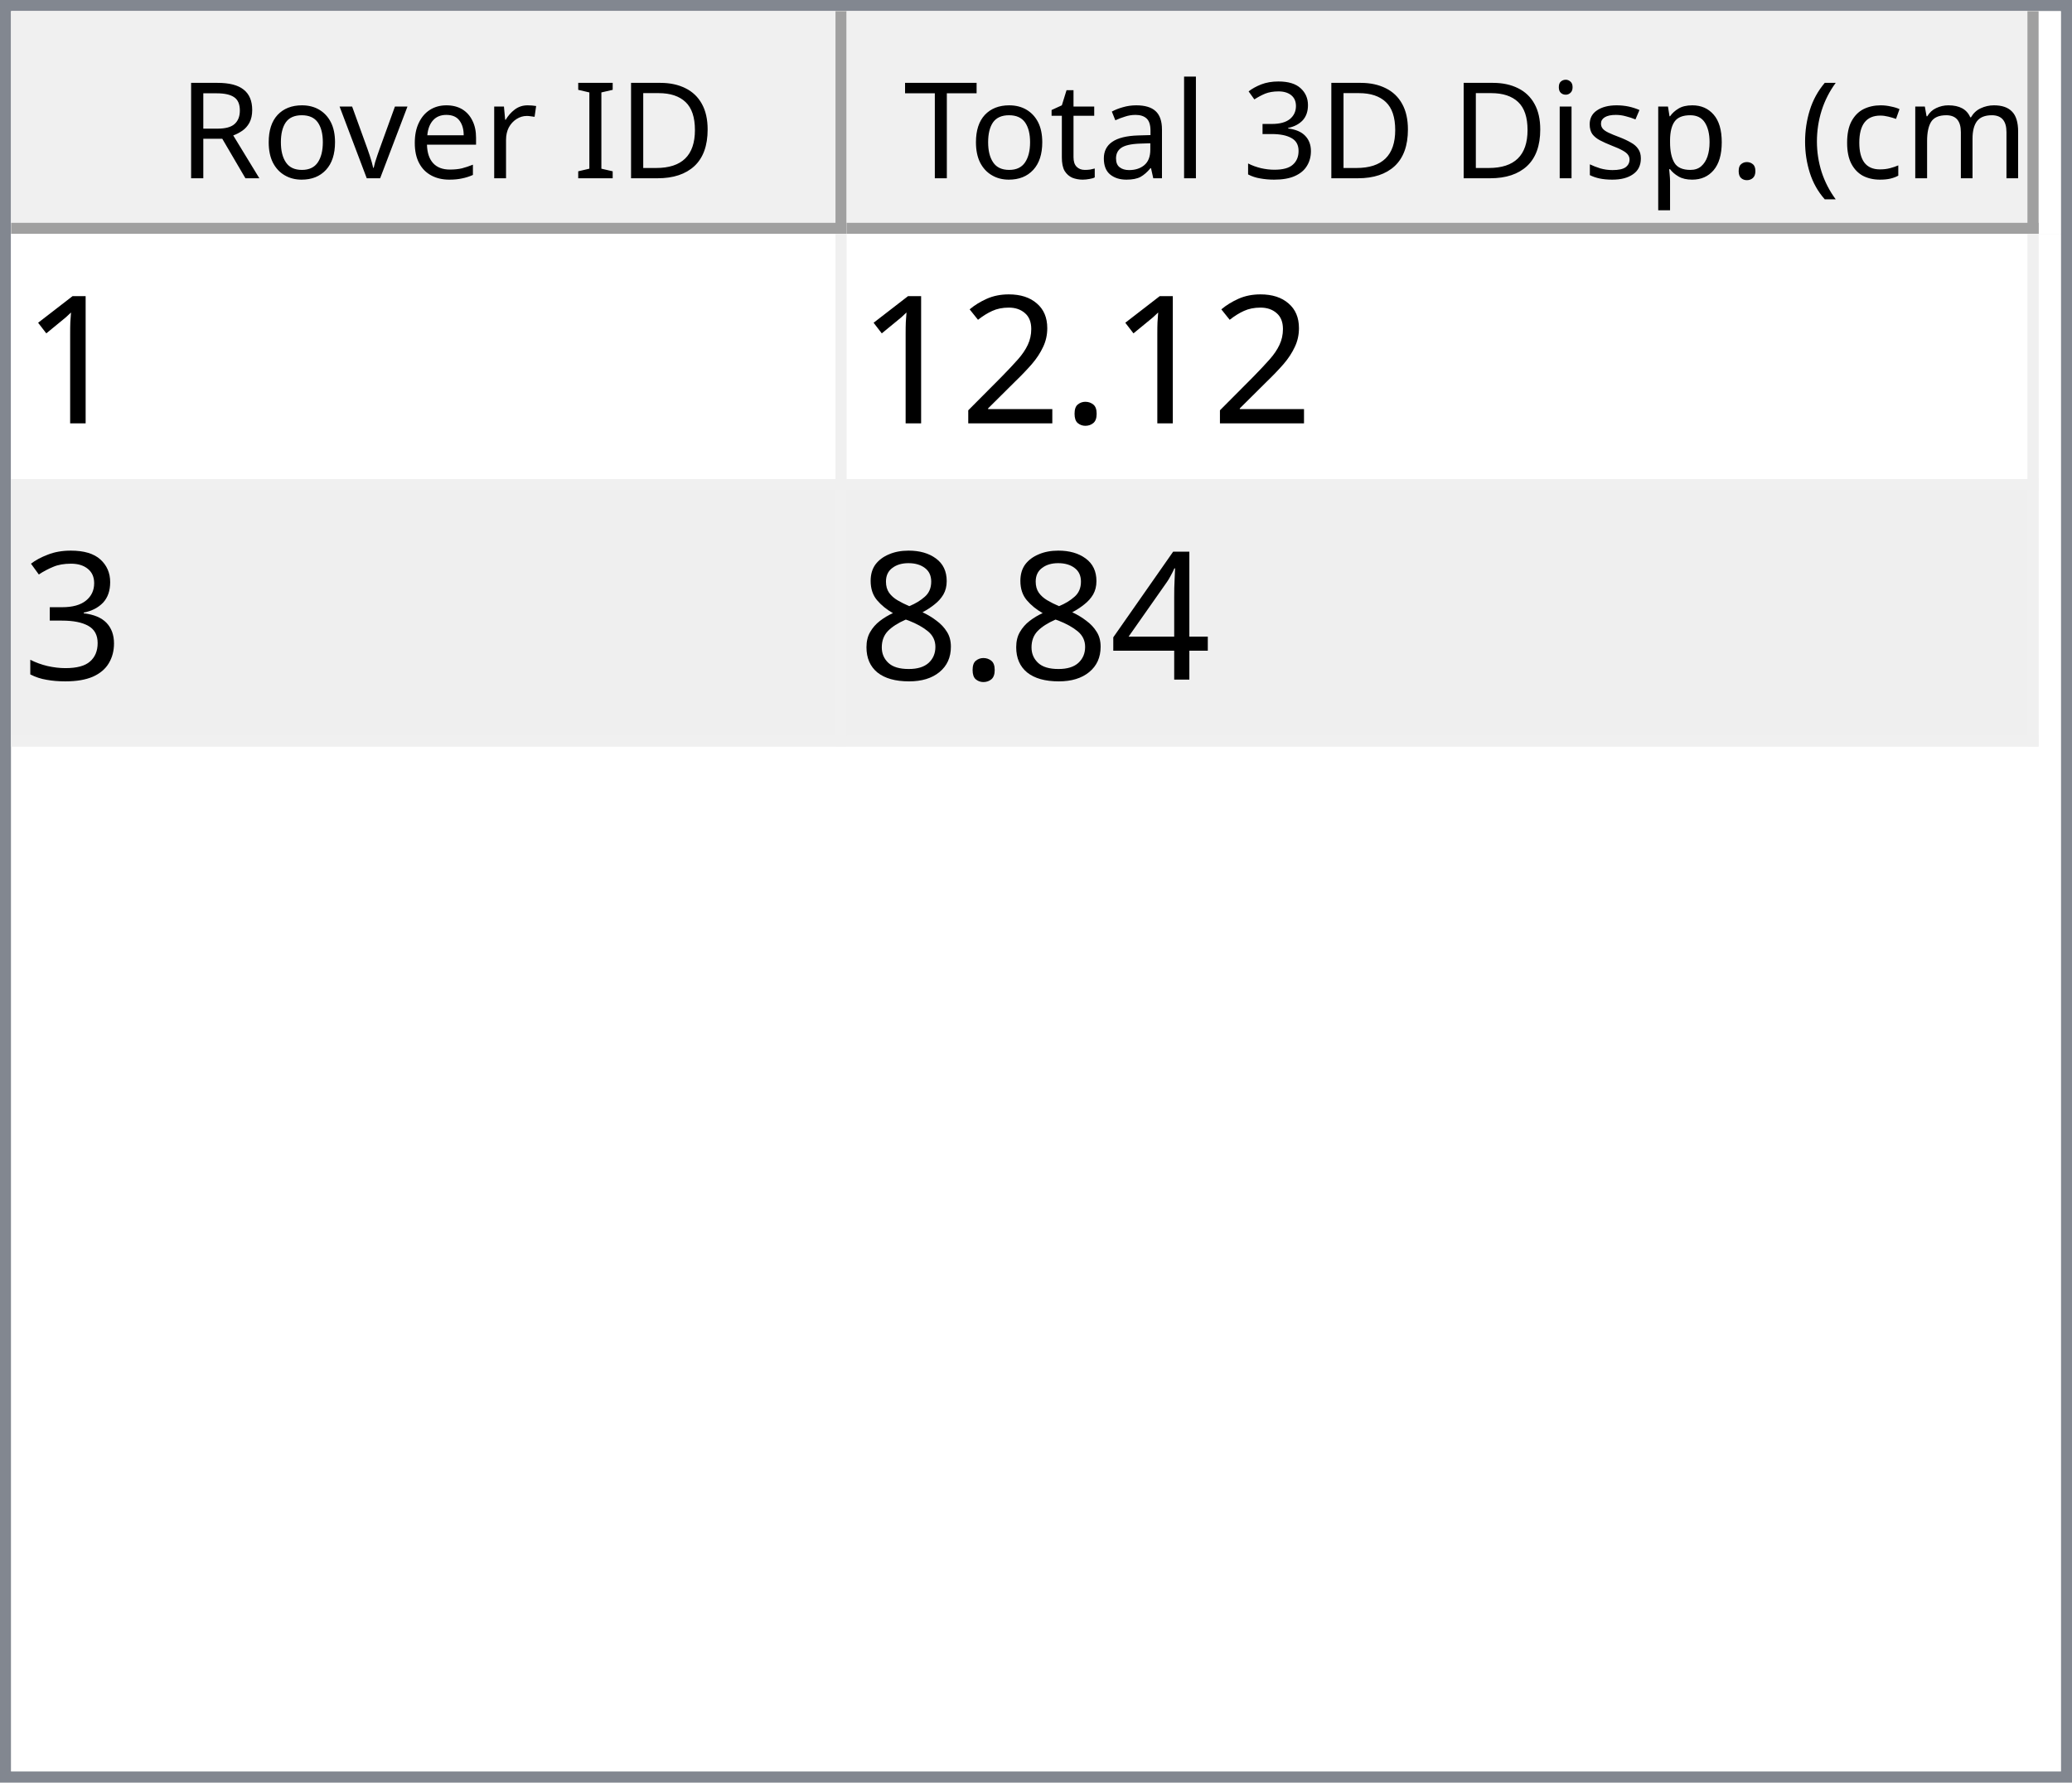
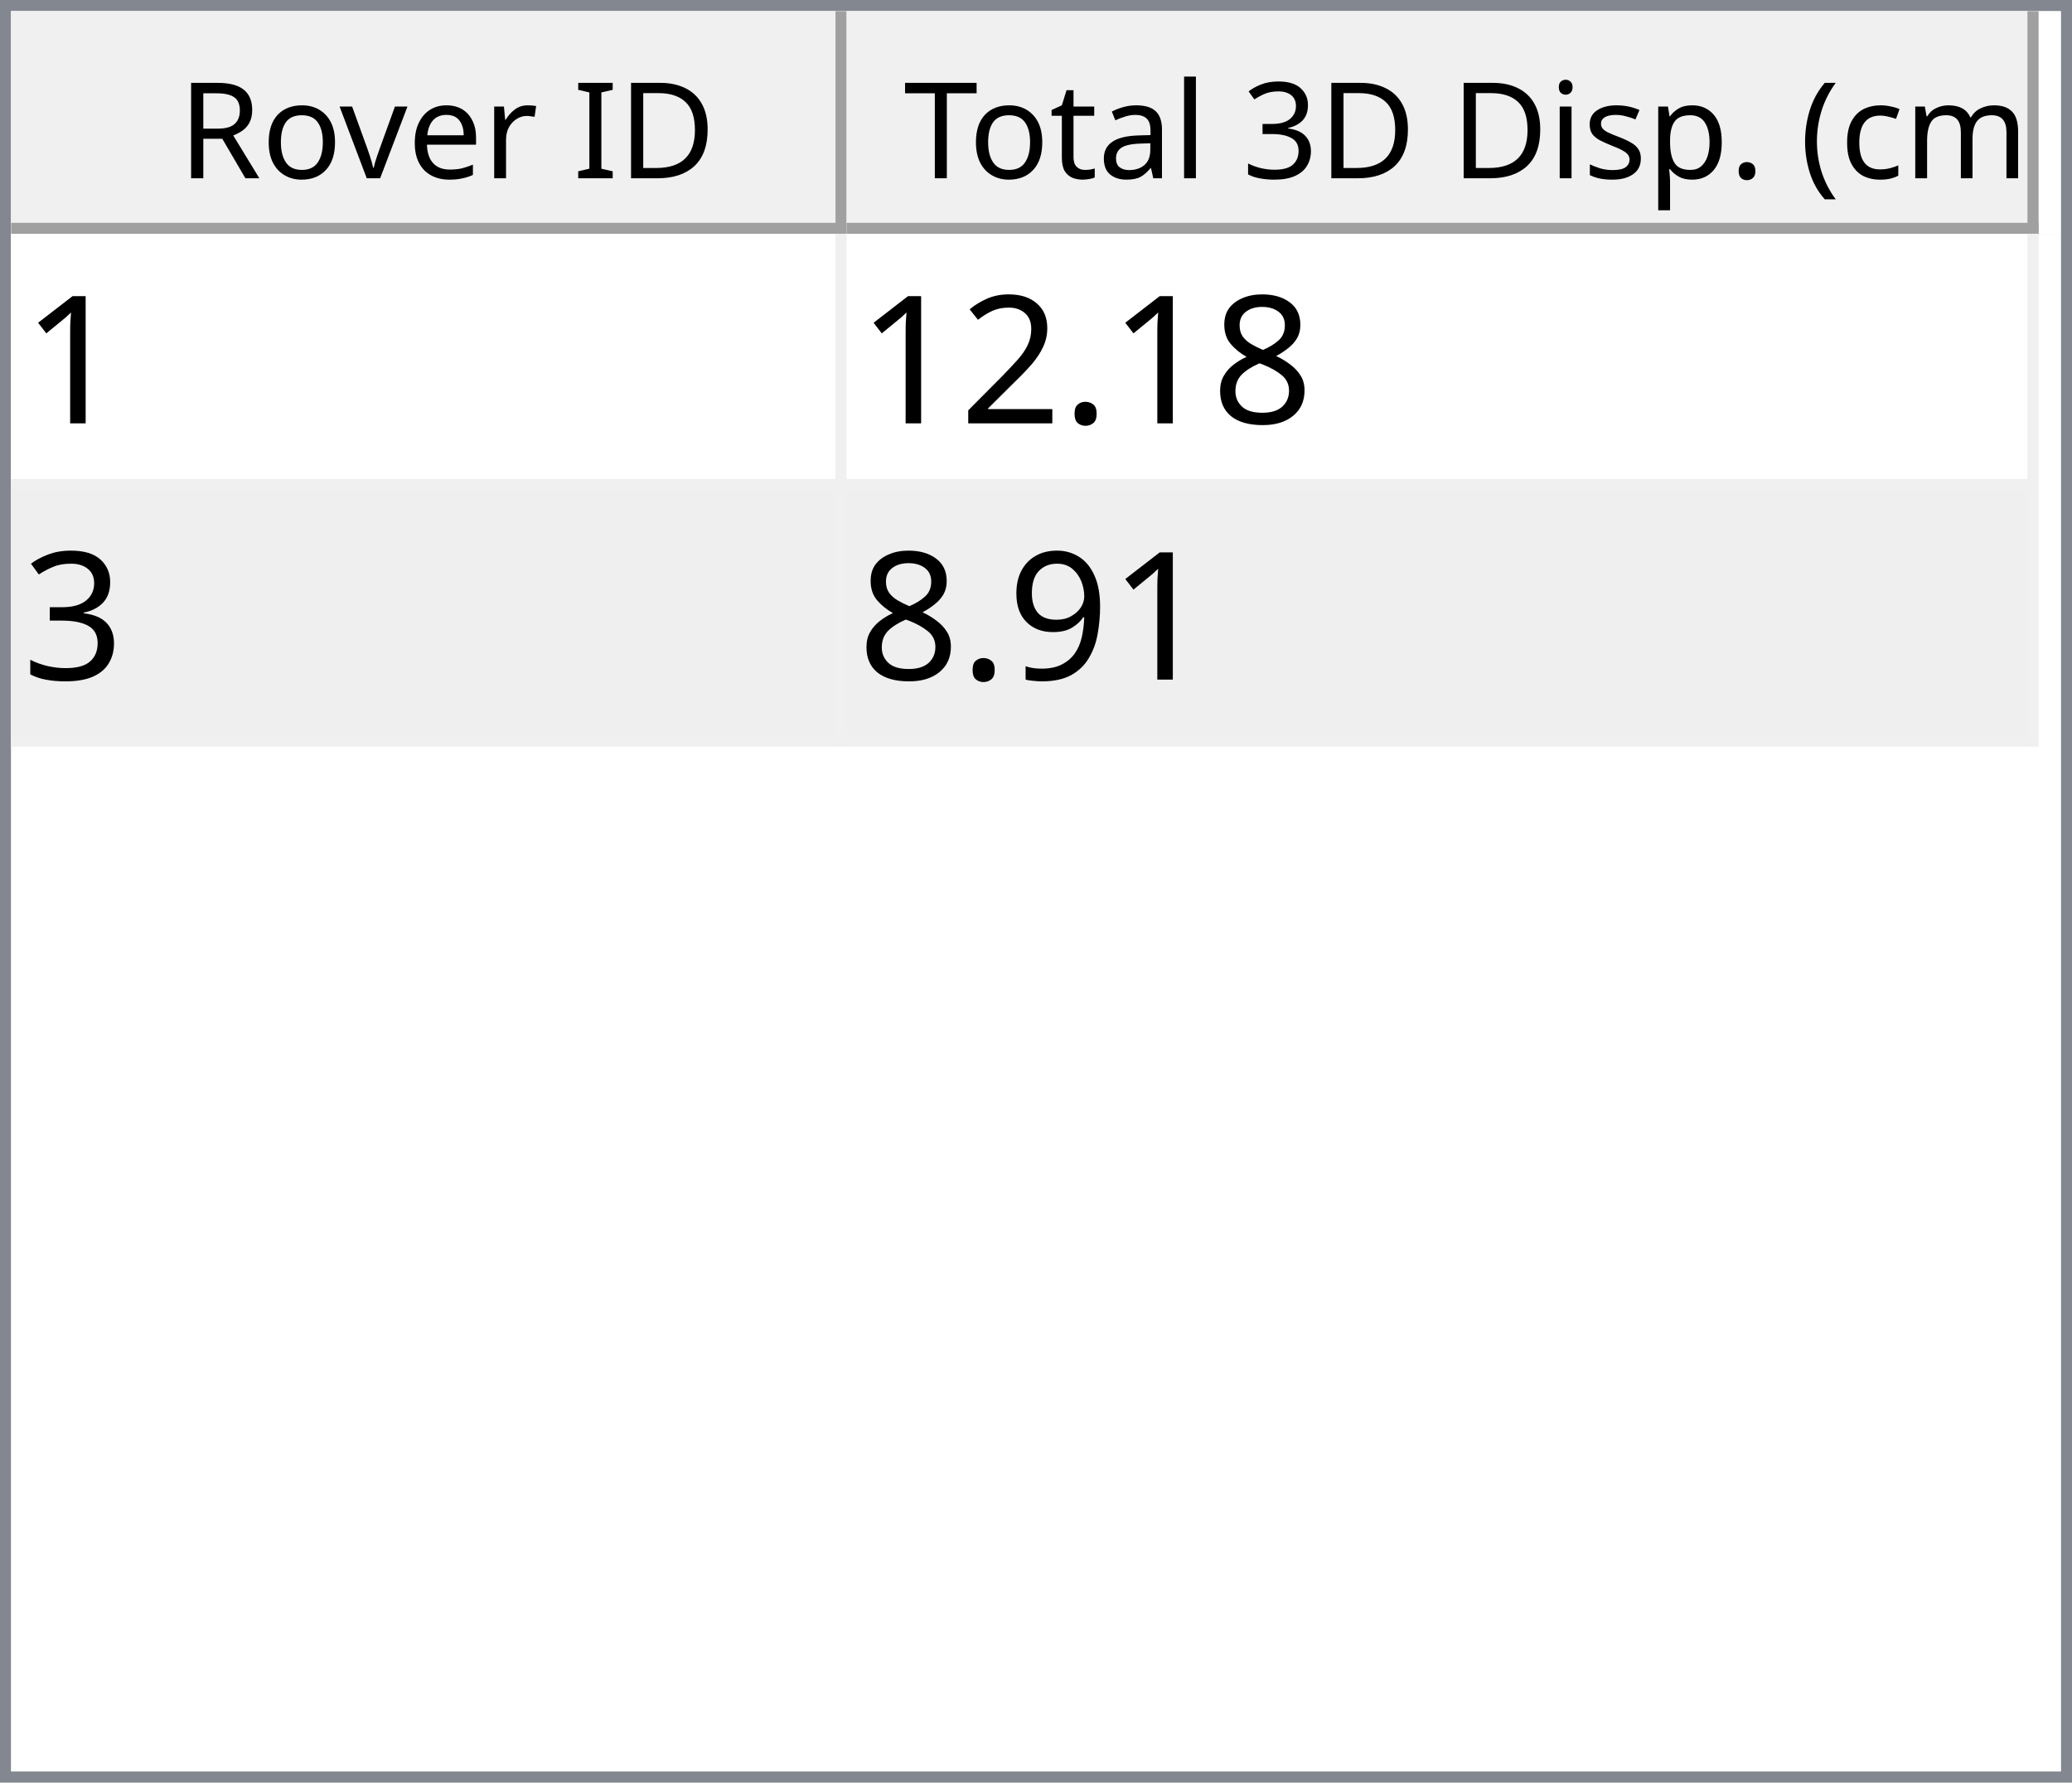
<svg xmlns="http://www.w3.org/2000/svg" style="fill-opacity:1; color-rendering:auto; color-interpolation:auto; text-rendering:auto; stroke:black; stroke-linecap:square; stroke-miterlimit:10; shape-rendering:auto; stroke-opacity:1; fill:black; stroke-dasharray:none; font-weight:normal; stroke-width:1; font-family:'Dialog'; font-style:normal; stroke-linejoin:miter; font-size:12px; stroke-dashoffset:0; image-rendering:auto;" width="186" height="160">
  <defs id="genericDefs" />
  <g>
    <defs id="defs1">
      <clipPath clipPathUnits="userSpaceOnUse" id="clipPath1">
        <path d="M0 0 L186 0 L186 160 L0 160 L0 0 Z" />
      </clipPath>
      <clipPath clipPathUnits="userSpaceOnUse" id="clipPath2">
        <path d="M0 0 L0 160 L186 160 L186 0 Z" />
      </clipPath>
      <clipPath clipPathUnits="userSpaceOnUse" id="clipPath3">
        <path d="M0 0 L0 20 L184 20 L184 0 Z" />
      </clipPath>
      <clipPath clipPathUnits="userSpaceOnUse" id="clipPath4">
        <path d="M0 0 L0 20 L75 20 L75 0 Z" />
      </clipPath>
      <clipPath clipPathUnits="userSpaceOnUse" id="clipPath5">
        <path d="M1 1 L1 19 L74 19 L74 1 Z" />
      </clipPath>
      <clipPath clipPathUnits="userSpaceOnUse" id="clipPath6">
        <path d="M0 0 L0 18 L73 18 L73 0 Z" />
      </clipPath>
      <clipPath clipPathUnits="userSpaceOnUse" id="clipPath7">
        <path d="M-0.5 -0.5 L-0.5 19.5 L74.5 19.5 L74.5 -0.5 Z" />
      </clipPath>
      <clipPath clipPathUnits="userSpaceOnUse" id="clipPath8">
        <path d="M0 0 L0 20 L107 20 L107 0 Z" />
      </clipPath>
      <clipPath clipPathUnits="userSpaceOnUse" id="clipPath9">
        <path d="M1 1 L1 19 L106 19 L106 1 Z" />
      </clipPath>
      <clipPath clipPathUnits="userSpaceOnUse" id="clipPath10">
        <path d="M0 0 L0 18 L105 18 L105 0 Z" />
      </clipPath>
      <clipPath clipPathUnits="userSpaceOnUse" id="clipPath11">
        <path d="M-0.5 -0.5 L-0.5 19.5 L106.5 19.5 L106.5 -0.5 Z" />
      </clipPath>
      <clipPath clipPathUnits="userSpaceOnUse" id="clipPath12">
        <path d="M0 0 L0 138 L184 138 L184 0 Z" />
      </clipPath>
      <clipPath clipPathUnits="userSpaceOnUse" id="clipPath13">
        <path d="M0 0 L0 46 L182 46 L182 0 Z" />
      </clipPath>
      <clipPath clipPathUnits="userSpaceOnUse" id="clipPath14">
        <path d="M-0.5 -0.5 L-0.5 45.5 L181.5 45.5 L181.5 -0.5 Z" />
      </clipPath>
      <clipPath clipPathUnits="userSpaceOnUse" id="clipPath15">
        <path d="M0 0 L0 22 L74 22 L74 0 Z" />
      </clipPath>
      <clipPath clipPathUnits="userSpaceOnUse" id="clipPath16">
        <path d="M0 0 L0 22 L106 22 L106 0 Z" />
      </clipPath>
      <font horiz-adv-x="64.551" id="font1">
        <font-face ascent="107.91" descent="25.098" units-per-em="100" style="font-style:normal; font-family:Segoe UI; font-weight:normal;" />
        <missing-glyph horiz-adv-x="64.551" d="M8.109 0 L8.109 68.266 L56.453 68.266 L56.453 0 L8.109 0 ZM15.328 7.234 L49.219 7.234 L49.219 61.031 L15.328 61.031 L15.328 7.234 Z" />
        <glyph unicode="D" horiz-adv-x="70.117" d="M9.188 0 L9.188 70.016 L28.516 70.016 Q65.531 70.016 65.531 35.891 Q65.531 19.672 55.25 9.836 Q44.969 0 27.734 0 L9.188 0 ZM17.391 62.594 L17.391 7.422 L27.828 7.422 Q41.609 7.422 49.273 14.797 Q56.938 22.172 56.938 35.688 Q56.938 62.594 28.328 62.594 L17.391 62.594 Z" />
        <glyph unicode="I" horiz-adv-x="26.611" d="M17.391 0 L9.188 0 L9.188 70.016 L17.391 70.016 L17.391 0 Z" />
        <glyph unicode=" " horiz-adv-x="27.393" d="" />
        <glyph unicode="r" horiz-adv-x="34.766" d="M34.188 41.891 Q32.078 43.5 28.125 43.5 Q23 43.5 19.555 38.672 Q16.109 33.844 16.109 25.484 L16.109 0 L8.109 0 L8.109 50 L16.109 50 L16.109 39.703 L16.312 39.703 Q18.016 44.969 21.531 47.922 Q25.047 50.875 29.391 50.875 Q32.516 50.875 34.188 50.203 L34.188 41.891 Z" />
        <glyph unicode="e" horiz-adv-x="52.295" d="M48.297 23 L12.984 23 Q13.188 14.656 17.484 10.109 Q21.781 5.562 29.297 5.562 Q37.75 5.562 44.828 11.141 L44.828 3.609 Q38.234 -1.172 27.391 -1.172 Q16.797 -1.172 10.742 5.641 Q4.688 12.453 4.688 24.812 Q4.688 36.469 11.305 43.82 Q17.922 51.172 27.734 51.172 Q37.547 51.172 42.922 44.828 Q48.297 38.484 48.297 27.203 L48.297 23 ZM40.094 29.781 Q40.047 36.719 36.75 40.578 Q33.453 44.438 27.594 44.438 Q21.922 44.438 17.969 40.383 Q14.016 36.328 13.094 29.781 L40.094 29.781 Z" />
        <glyph unicode="v" horiz-adv-x="47.9" d="M47.406 50 L27.484 0 L19.625 0 L0.688 50 L9.469 50 L22.172 13.672 Q23.578 9.672 23.922 6.688 L24.125 6.688 Q24.609 10.453 25.688 13.484 L38.969 50 L47.406 50 Z" />
        <glyph unicode="o" horiz-adv-x="58.594" d="M29 -1.172 Q17.922 -1.172 11.305 5.836 Q4.688 12.844 4.688 24.422 Q4.688 37.016 11.57 44.094 Q18.453 51.172 30.172 51.172 Q41.359 51.172 47.633 44.289 Q53.906 37.406 53.906 25.203 Q53.906 13.234 47.141 6.031 Q40.375 -1.172 29 -1.172 ZM29.594 44.438 Q21.875 44.438 17.383 39.188 Q12.891 33.938 12.891 24.703 Q12.891 15.828 17.43 10.695 Q21.969 5.562 29.594 5.562 Q37.359 5.562 41.531 10.594 Q45.703 15.625 45.703 24.906 Q45.703 34.281 41.531 39.359 Q37.359 44.438 29.594 44.438 Z" />
        <glyph unicode="R" horiz-adv-x="59.814" d="M59.375 0 L49.609 0 L37.891 19.625 Q36.281 22.359 34.766 24.289 Q33.25 26.219 31.664 27.438 Q30.078 28.656 28.25 29.219 Q26.422 29.781 24.125 29.781 L17.391 29.781 L17.391 0 L9.188 0 L9.188 70.016 L30.078 70.016 Q34.672 70.016 38.555 68.867 Q42.438 67.719 45.289 65.375 Q48.141 63.031 49.758 59.547 Q51.375 56.062 51.375 51.375 Q51.375 47.703 50.273 44.656 Q49.172 41.609 47.148 39.211 Q45.125 36.812 42.266 35.133 Q39.406 33.453 35.844 32.516 L35.844 32.328 Q37.594 31.547 38.891 30.547 Q40.188 29.547 41.359 28.18 Q42.531 26.812 43.68 25.078 Q44.828 23.344 46.234 21.047 L59.375 0 ZM17.391 62.594 L17.391 37.203 L28.516 37.203 Q31.594 37.203 34.203 38.133 Q36.812 39.062 38.719 40.797 Q40.625 42.531 41.703 45.047 Q42.781 47.562 42.781 50.688 Q42.781 56.297 39.141 59.445 Q35.5 62.594 28.609 62.594 L17.391 62.594 Z" />
        <glyph unicode=")" horiz-adv-x="30.176" d="M8.297 -15.922 L1.172 -15.922 Q16.406 2.344 16.406 26.812 Q16.406 51.469 1.078 70.016 L8.297 70.016 Q23.531 52.156 23.531 26.703 Q23.531 1.375 8.297 -15.922 Z" />
        <glyph unicode="m" horiz-adv-x="86.133" d="M79.109 0 L71.094 0 L71.094 28.719 Q71.094 37.016 68.531 40.727 Q65.969 44.438 59.906 44.438 Q54.781 44.438 51.195 39.75 Q47.609 35.062 47.609 28.516 L47.609 0 L39.594 0 L39.594 29.688 Q39.594 44.438 28.219 44.438 Q22.953 44.438 19.531 40.016 Q16.109 35.594 16.109 28.516 L16.109 0 L8.109 0 L8.109 50 L16.109 50 L16.109 42.094 L16.312 42.094 Q21.625 51.172 31.844 51.172 Q36.969 51.172 40.773 48.312 Q44.578 45.453 46 40.828 Q51.562 51.172 62.594 51.172 Q79.109 51.172 79.109 30.812 L79.109 0 Z" />
        <glyph unicode="c" horiz-adv-x="46.191" d="M42.188 2.297 Q36.422 -1.172 28.516 -1.172 Q17.828 -1.172 11.258 5.789 Q4.688 12.75 4.688 23.828 Q4.688 36.188 11.766 43.68 Q18.844 51.172 30.672 51.172 Q37.25 51.172 42.281 48.734 L42.281 40.531 Q36.719 44.438 30.375 44.438 Q22.703 44.438 17.797 38.945 Q12.891 33.453 12.891 24.516 Q12.891 15.719 17.508 10.641 Q22.125 5.562 29.891 5.562 Q36.422 5.562 42.188 9.906 L42.188 2.297 Z" />
        <glyph unicode="(" horiz-adv-x="30.176" d="M29.109 -15.922 L21.969 -15.922 Q6.844 1.375 6.844 26.703 Q6.844 52.156 21.969 70.016 L29.203 70.016 Q13.875 51.469 13.875 26.812 Q13.875 2.344 29.109 -15.922 Z" />
        <glyph unicode="." horiz-adv-x="21.68" d="M10.891 -1.078 Q8.641 -1.078 7.055 0.539 Q5.469 2.156 5.469 4.391 Q5.469 6.641 7.055 8.273 Q8.641 9.906 10.891 9.906 Q13.188 9.906 14.797 8.273 Q16.406 6.641 16.406 4.391 Q16.406 2.156 14.797 0.539 Q13.188 -1.078 10.891 -1.078 Z" />
        <glyph unicode="p" horiz-adv-x="58.789" d="M16.312 7.234 L16.109 7.234 L16.109 -23 L8.109 -23 L8.109 50 L16.109 50 L16.109 41.219 L16.312 41.219 Q22.219 51.172 33.594 51.172 Q43.266 51.172 48.688 44.461 Q54.109 37.75 54.109 26.469 Q54.109 13.922 48 6.375 Q41.891 -1.172 31.297 -1.172 Q21.578 -1.172 16.312 7.234 ZM16.109 27.391 L16.109 20.406 Q16.109 14.203 20.141 9.883 Q24.172 5.562 30.375 5.562 Q37.641 5.562 41.773 11.133 Q45.906 16.703 45.906 26.609 Q45.906 34.969 42.047 39.703 Q38.188 44.438 31.594 44.438 Q24.609 44.438 20.359 39.578 Q16.109 34.719 16.109 27.391 Z" />
        <glyph unicode="s" horiz-adv-x="42.432" d="M5.078 1.812 L5.078 10.406 Q11.625 5.562 19.484 5.562 Q30.031 5.562 30.031 12.594 Q30.031 14.594 29.125 15.992 Q28.219 17.391 26.68 18.461 Q25.141 19.531 23.07 20.383 Q21 21.234 18.609 22.172 Q15.281 23.484 12.766 24.828 Q10.25 26.172 8.57 27.859 Q6.891 29.547 6.031 31.695 Q5.172 33.844 5.172 36.719 Q5.172 40.234 6.789 42.945 Q8.406 45.656 11.086 47.484 Q13.766 49.312 17.211 50.242 Q20.656 51.172 24.312 51.172 Q30.812 51.172 35.938 48.922 L35.938 40.828 Q30.422 44.438 23.25 44.438 Q21 44.438 19.195 43.922 Q17.391 43.406 16.094 42.477 Q14.797 41.547 14.086 40.258 Q13.375 38.969 13.375 37.406 Q13.375 35.453 14.086 34.133 Q14.797 32.812 16.164 31.789 Q17.531 30.766 19.484 29.938 Q21.438 29.109 23.922 28.125 Q27.25 26.859 29.883 25.516 Q32.516 24.172 34.375 22.484 Q36.234 20.797 37.234 18.602 Q38.234 16.406 38.234 13.375 Q38.234 9.672 36.602 6.938 Q34.969 4.203 32.234 2.398 Q29.5 0.594 25.93 -0.289 Q22.359 -1.172 18.453 -1.172 Q10.75 -1.172 5.078 1.812 Z" />
        <glyph unicode="i" horiz-adv-x="24.219" d="M12.203 62.703 Q10.062 62.703 8.547 64.164 Q7.031 65.625 7.031 67.875 Q7.031 70.125 8.547 71.609 Q10.062 73.094 12.203 73.094 Q14.406 73.094 15.945 71.609 Q17.484 70.125 17.484 67.875 Q17.484 65.719 15.945 64.211 Q14.406 62.703 12.203 62.703 ZM16.109 0 L8.109 0 L8.109 50 L16.109 50 L16.109 0 Z" />
        <glyph unicode="3" horiz-adv-x="53.906" d="M46.531 19.828 Q46.531 15.094 44.75 11.211 Q42.969 7.328 39.719 4.57 Q36.469 1.812 31.93 0.297 Q27.391 -1.219 21.922 -1.219 Q11.922 -1.219 6 2.594 L6 11.188 Q13.094 5.609 22.219 5.609 Q25.875 5.609 28.828 6.539 Q31.781 7.469 33.906 9.227 Q36.031 10.984 37.18 13.477 Q38.328 15.969 38.328 19.094 Q38.328 32.812 18.797 32.812 L12.984 32.812 L12.984 39.594 L18.5 39.594 Q35.797 39.594 35.797 52.484 Q35.797 64.406 22.609 64.406 Q15.188 64.406 8.688 59.422 L8.688 67.188 Q15.375 71.188 24.609 71.188 Q29 71.188 32.57 69.969 Q36.141 68.75 38.68 66.555 Q41.219 64.359 42.609 61.281 Q44 58.203 44 54.5 Q44 40.672 30.031 36.719 L30.031 36.531 Q33.594 36.141 36.625 34.797 Q39.656 33.453 41.852 31.305 Q44.047 29.156 45.289 26.25 Q46.531 23.344 46.531 19.828 Z" />
        <glyph unicode="l" horiz-adv-x="24.219" d="M16.109 0 L8.109 0 L8.109 74.031 L16.109 74.031 L16.109 0 Z" />
        <glyph unicode="a" horiz-adv-x="50.879" d="M43.891 0 L35.891 0 L35.891 7.812 L35.688 7.812 Q30.469 -1.172 20.312 -1.172 Q12.844 -1.172 8.617 2.781 Q4.391 6.734 4.391 13.281 Q4.391 27.297 20.906 29.594 L35.891 31.688 Q35.891 44.438 25.594 44.438 Q16.547 44.438 9.281 38.281 L9.281 46.484 Q16.656 51.172 26.266 51.172 Q43.891 51.172 43.891 32.516 L43.891 0 ZM35.891 25.297 L23.828 23.641 Q18.266 22.859 15.43 20.875 Q12.594 18.891 12.594 13.875 Q12.594 10.203 15.211 7.883 Q17.828 5.562 22.172 5.562 Q28.125 5.562 32.008 9.742 Q35.891 13.922 35.891 20.312 L35.891 25.297 Z" />
        <glyph unicode="t" horiz-adv-x="33.887" d="M31.297 0.484 Q28.469 -1.078 23.828 -1.078 Q10.688 -1.078 10.688 13.578 L10.688 43.172 L2.094 43.172 L2.094 50 L10.688 50 L10.688 62.203 L18.703 64.797 L18.703 50 L31.297 50 L31.297 43.172 L18.703 43.172 L18.703 14.984 Q18.703 9.969 20.414 7.82 Q22.125 5.672 26.078 5.672 Q29.109 5.672 31.297 7.328 L31.297 0.484 Z" />
        <glyph unicode="T" horiz-adv-x="52.393" d="M50.594 62.594 L30.375 62.594 L30.375 0 L22.172 0 L22.172 62.594 L2 62.594 L2 70.016 L50.594 70.016 L50.594 62.594 Z" />
      </font>
      <font horiz-adv-x="75.0" id="font2">
        <font-face ascent="100.537" descent="21.973" units-per-em="100" style="font-style:normal; font-family:sans-serif; font-weight:normal;" />
        <missing-glyph horiz-adv-x="75.0" d="M12.5 0 L12.5 62.5 L62.5 62.5 L62.5 0 L12.5 0 ZM14.062 1.562 L60.938 1.562 L60.938 60.938 L14.062 60.938 L14.062 1.562 Z" />
        <glyph unicode="1" horiz-adv-x="55.615" d="M37.25 0 L28.469 0 L28.469 56 Q25.297 52.984 20.141 49.953 Q14.984 46.922 10.891 45.406 L10.891 53.906 Q18.266 57.375 23.781 62.305 Q29.297 67.234 31.594 71.875 L37.25 71.875 L37.25 0 Z" />
+         <glyph unicode="8" horiz-adv-x="55.615" d="M17.672 38.812 Q12.203 40.828 9.57 44.539 Q6.938 48.25 6.938 53.422 Q6.938 61.234 12.555 66.555 Q18.172 71.875 27.484 71.875 Q36.859 71.875 42.578 66.43 Q48.297 60.984 48.297 53.172 Q48.297 48.188 45.68 44.508 Q43.062 40.828 37.75 38.812 Q44.344 36.672 47.781 31.883 Q51.219 27.094 51.219 20.453 Q51.219 11.281 44.727 5.031 Q38.234 -1.219 27.641 -1.219 Q17.047 -1.219 10.547 5.055 Q4.047 11.328 4.047 20.703 Q4.047 27.688 7.594 32.398 Q11.141 37.109 17.672 38.812 ZM15.922 53.719 Q15.922 48.641 19.195 45.414 Q22.469 42.188 27.688 42.188 Q32.766 42.188 36.016 45.383 Q39.266 48.578 39.266 53.219 Q39.266 58.062 35.914 61.359 Q32.562 64.656 27.594 64.656 Q22.562 64.656 19.242 61.43 Q15.922 58.203 15.922 53.719 ZM13.094 20.656 Q13.094 16.891 14.875 13.375 Q16.656 9.859 20.172 7.93 Q23.688 6 27.734 6 Q34.031 6 38.133 10.055 Q42.234 14.109 42.234 20.359 Q42.234 26.703 38.016 30.859 Q33.797 35.016 27.438 35.016 Q21.234 35.016 17.164 30.914 Q13.094 26.812 13.094 20.656 Z" />
        <glyph unicode="." horiz-adv-x="27.783" d="M9.078 0 L9.078 10.016 L19.094 10.016 L19.094 0 L9.078 0 Z" />
        <glyph unicode="2" horiz-adv-x="55.615" d="M50.344 8.453 L50.344 0 L3.031 0 Q2.938 3.172 4.047 6.109 Q5.859 10.938 9.836 15.625 Q13.812 20.312 21.344 26.469 Q33.016 36.031 37.117 41.625 Q41.219 47.219 41.219 52.203 Q41.219 57.422 37.477 61.008 Q33.734 64.594 27.734 64.594 Q21.391 64.594 17.578 60.789 Q13.766 56.984 13.719 50.25 L4.688 51.172 Q5.609 61.281 11.664 66.578 Q17.719 71.875 27.938 71.875 Q38.234 71.875 44.242 66.164 Q50.25 60.453 50.25 52 Q50.25 47.703 48.492 43.555 Q46.734 39.406 42.656 34.812 Q38.578 30.219 29.109 22.219 Q21.188 15.578 18.945 13.211 Q16.703 10.844 15.234 8.453 L50.344 8.453 Z" />
        <glyph unicode="3" horiz-adv-x="55.615" d="M4.203 18.891 L12.984 20.062 Q14.5 12.594 18.141 9.297 Q21.781 6 27 6 Q33.203 6 37.477 10.297 Q41.75 14.594 41.75 20.953 Q41.75 27 37.797 30.93 Q33.844 34.859 27.734 34.859 Q25.25 34.859 21.531 33.891 L22.516 41.609 Q23.391 41.5 23.922 41.5 Q29.547 41.5 34.039 44.43 Q38.531 47.359 38.531 53.469 Q38.531 58.297 35.258 61.477 Q31.984 64.656 26.812 64.656 Q21.688 64.656 18.266 61.43 Q14.844 58.203 13.875 51.766 L5.078 53.328 Q6.688 62.156 12.398 67.016 Q18.109 71.875 26.609 71.875 Q32.469 71.875 37.398 69.359 Q42.328 66.844 44.945 62.5 Q47.562 58.156 47.562 53.266 Q47.562 48.641 45.07 44.828 Q42.578 41.016 37.703 38.766 Q44.047 37.312 47.562 32.695 Q51.078 28.078 51.078 21.141 Q51.078 11.766 44.242 5.25 Q37.406 -1.266 26.953 -1.266 Q17.531 -1.266 11.305 4.352 Q5.078 9.969 4.203 18.891 Z" />
-         <glyph unicode="4" horiz-adv-x="55.615" d="M32.328 0 L32.328 17.141 L1.266 17.141 L1.266 25.203 L33.938 71.578 L41.109 71.578 L41.109 25.203 L50.781 25.203 L50.781 17.141 L41.109 17.141 L41.109 0 L32.328 0 ZM32.328 25.203 L32.328 57.469 L9.906 25.203 L32.328 25.203 Z" />
-         <glyph unicode="8" horiz-adv-x="55.615" d="M17.672 38.812 Q12.203 40.828 9.57 44.539 Q6.938 48.25 6.938 53.422 Q6.938 61.234 12.555 66.555 Q18.172 71.875 27.484 71.875 Q36.859 71.875 42.578 66.43 Q48.297 60.984 48.297 53.172 Q48.297 48.188 45.68 44.508 Q43.062 40.828 37.75 38.812 Q44.344 36.672 47.781 31.883 Q51.219 27.094 51.219 20.453 Q51.219 11.281 44.727 5.031 Q38.234 -1.219 27.641 -1.219 Q17.047 -1.219 10.547 5.055 Q4.047 11.328 4.047 20.703 Q4.047 27.688 7.594 32.398 Q11.141 37.109 17.672 38.812 ZM15.922 53.719 Q15.922 48.641 19.195 45.414 Q22.469 42.188 27.688 42.188 Q32.766 42.188 36.016 45.383 Q39.266 48.578 39.266 53.219 Q39.266 58.062 35.914 61.359 Q32.562 64.656 27.594 64.656 Q22.562 64.656 19.242 61.43 Q15.922 58.203 15.922 53.719 ZM13.094 20.656 Q13.094 16.891 14.875 13.375 Q16.656 9.859 20.172 7.93 Q23.688 6 27.734 6 Q34.031 6 38.133 10.055 Q42.234 14.109 42.234 20.359 Q42.234 26.703 38.016 30.859 Q33.797 35.016 27.438 35.016 Q21.234 35.016 17.164 30.914 Q13.094 26.812 13.094 20.656 Z" />
+         <glyph unicode="9" horiz-adv-x="55.615" d="M5.469 16.547 L13.922 17.328 Q14.984 11.375 18.016 8.688 Q21.047 6 25.781 6 Q29.828 6 32.883 7.859 Q35.938 9.719 37.891 12.82 Q39.844 15.922 41.164 21.195 Q42.484 26.469 42.484 31.938 Q42.484 32.516 42.438 33.688 Q39.797 29.5 35.234 26.883 Q30.672 24.266 25.344 24.266 Q16.453 24.266 10.305 30.711 Q4.156 37.156 4.156 47.703 Q4.156 58.594 10.578 65.234 Q17 71.875 26.656 71.875 Q33.641 71.875 39.43 68.117 Q45.219 64.359 48.219 57.398 Q51.219 50.438 51.219 37.25 Q51.219 23.531 48.242 15.406 Q45.266 7.281 39.383 3.031 Q33.5 -1.219 25.594 -1.219 Q17.188 -1.219 11.867 3.445 Q6.547 8.109 5.469 16.547 ZM41.453 48.141 Q41.453 55.719 37.43 60.156 Q33.406 64.594 27.734 64.594 Q21.875 64.594 17.531 59.812 Q13.188 55.031 13.188 47.406 Q13.188 40.578 17.312 36.305 Q21.438 32.031 27.484 32.031 Q33.594 32.031 37.523 36.305 Q41.453 40.578 41.453 48.141 Z" />
      </font>
    </defs>
    <g style="fill:white; stroke:white;">
      <rect x="0" y="0" width="186" style="clip-path:url(#clipPath1); stroke:none;" height="160" />
    </g>
    <g style="fill:white; text-rendering:optimizeSpeed; color-rendering:optimizeSpeed; image-rendering:optimizeSpeed; shape-rendering:crispEdges; stroke:white; color-interpolation:sRGB;">
      <rect x="0" width="186" height="160" y="0" style="stroke:none;" />
      <path style="stroke:none;" d="M0 160 L186 160 L186 0 L0 0 Z" />
    </g>
    <g style="fill:rgb(240,240,240); font-family:'Segoe UI'; stroke:rgb(240,240,240);">
      <rect x="0" y="0" width="186" style="clip-path:url(#clipPath2); stroke:none;" height="160" />
    </g>
    <g style="fill:rgb(130,135,144); font-family:'Segoe UI'; stroke:rgb(130,135,144);">
      <path d="M0 0 L186 0 L186 160 L0 160 L0 0 ZM1 1 L185 1 L185 159 L1 159 L1 1 Z" style="fill-rule:evenodd; clip-path:url(#clipPath2); stroke:none;" />
    </g>
    <g style="fill:white; font-family:'Segoe UI'; stroke:white;" transform="translate(1,1)">
      <rect x="0" y="0" width="184" style="clip-path:url(#clipPath3); stroke:none;" height="20" />
    </g>
    <g style="fill:rgb(240,240,240); font-family:'Segoe UI'; stroke:rgb(240,240,240);" transform="translate(1,1)">
      <rect x="0" y="0" width="75" style="clip-path:url(#clipPath4); stroke:none;" height="20" />
    </g>
    <g style="font-family:'Segoe UI';" transform="translate(2,2)">
      <text x="14" xml:space="preserve" y="14" style="clip-path:url(#clipPath6); stroke:none;">Rover ID</text>
    </g>
    <g style="fill:rgb(160,160,160); font-family:'Segoe UI'; stroke:rgb(160,160,160); stroke-linejoin:bevel;" transform="translate(1.5,1.5)">
      <line x1="74" x2="74" y1="0" style="fill:none; clip-path:url(#clipPath7);" y2="19" />
    </g>
    <g style="fill:rgb(160,160,160); font-family:'Segoe UI'; stroke:rgb(160,160,160); stroke-linejoin:bevel;" transform="matrix(1,0,0,1,1,1) translate(0.5,0.5)">
      <line x1="0" x2="74" y1="19" style="fill:none; clip-path:url(#clipPath7);" y2="19" />
    </g>
    <g style="fill:rgb(240,240,240); font-family:'Segoe UI'; stroke:rgb(240,240,240);" transform="translate(76,1)">
      <rect x="0" y="0" width="107" style="clip-path:url(#clipPath8); stroke:none;" height="20" />
    </g>
    <g style="font-family:'Segoe UI';" transform="translate(77,2)">
      <text x="1" xml:space="preserve" y="14" style="clip-path:url(#clipPath10); stroke:none;"> Total 3D Disp. (cm)</text>
    </g>
    <g style="fill:rgb(160,160,160); font-family:'Segoe UI'; stroke:rgb(160,160,160); stroke-linejoin:bevel;" transform="translate(76.5,1.5)">
      <line x1="106" x2="106" y1="0" style="fill:none; clip-path:url(#clipPath11);" y2="19" />
    </g>
    <g style="fill:rgb(160,160,160); font-family:'Segoe UI'; stroke:rgb(160,160,160); stroke-linejoin:bevel;" transform="matrix(1,0,0,1,76,1) translate(0.5,0.5)">
      <line x1="0" x2="106" y1="19" style="fill:none; clip-path:url(#clipPath11);" y2="19" />
    </g>
    <g style="fill:white; font-family:'Segoe UI'; stroke:white;" transform="translate(1,21)">
      <rect x="0" y="0" width="184" style="clip-path:url(#clipPath12); stroke:none;" height="138" />
    </g>
    <g style="fill:rgb(240,240,240); font-size:16px; font-family:sans-serif; stroke:rgb(240,240,240);" transform="translate(1,21)">
      <rect x="0" y="0" width="182" style="clip-path:url(#clipPath13); stroke:none;" height="46" />
      <line transform="translate(0.5,0.5)" x1="0" x2="181" y1="22" style="clip-path:url(#clipPath14); fill:none; stroke-linejoin:bevel;" y2="22" />
    </g>
    <g transform="matrix(1,0,0,1,1,21) translate(0.5,0.5)" style="fill:rgb(240,240,240); font-size:16px; font-family:sans-serif; stroke:rgb(240,240,240); stroke-linejoin:bevel;">
      <line x1="0" x2="181" y1="45" style="fill:none; clip-path:url(#clipPath14);" y2="45" />
    </g>
    <g transform="matrix(1,0,0,1,1,21) translate(0.5,0.5)" style="fill:rgb(240,240,240); font-size:16px; font-family:sans-serif; stroke:rgb(240,240,240); stroke-linejoin:bevel;">
      <line x1="74" x2="74" y1="0" style="fill:none; clip-path:url(#clipPath14);" y2="45" />
    </g>
    <g transform="matrix(1,0,0,1,1,21) translate(0.5,0.5)" style="fill:rgb(240,240,240); font-size:16px; font-family:sans-serif; stroke:rgb(240,240,240); stroke-linejoin:bevel;">
      <line x1="181" x2="181" y1="0" style="fill:none; clip-path:url(#clipPath14);" y2="45" />
    </g>
    <g style="fill:white; font-size:16px; font-family:sans-serif; stroke:white;" transform="matrix(1,0,0,1,1,21)">
      <rect x="0" y="0" width="74" style="clip-path:url(#clipPath15); stroke:none;" height="22" />
      <text x="1" y="17" style="fill:black; clip-path:url(#clipPath15); stroke:none;" xml:space="preserve">1</text>
    </g>
    <g style="fill:white; font-size:16px; font-family:sans-serif; stroke:white;" transform="matrix(1,0,0,1,1,21) translate(75,0)">
      <rect x="0" y="0" width="106" style="clip-path:url(#clipPath16); stroke:none;" height="22" />
-       <text x="1" y="17" style="fill:black; clip-path:url(#clipPath16); stroke:none;" xml:space="preserve">12.12</text>
+       <text x="1" y="17" style="fill:black; clip-path:url(#clipPath16); stroke:none;" xml:space="preserve">12.18</text>
    </g>
    <g style="fill:rgb(239,239,239); font-size:16px; font-family:sans-serif; stroke:rgb(239,239,239);" transform="matrix(1,0,0,1,1,21) translate(0,23)">
      <rect x="0" y="0" width="74" style="clip-path:url(#clipPath15); stroke:none;" height="22" />
      <text x="1" y="17" style="fill:black; clip-path:url(#clipPath15); stroke:none;" xml:space="preserve">3</text>
    </g>
    <g style="fill:rgb(239,239,239); font-size:16px; font-family:sans-serif; stroke:rgb(239,239,239);" transform="matrix(1,0,0,1,1,21) translate(75,23)">
      <rect x="0" y="0" width="106" style="clip-path:url(#clipPath16); stroke:none;" height="22" />
-       <text x="1" y="17" style="fill:black; clip-path:url(#clipPath16); stroke:none;" xml:space="preserve">8.84</text>
+       <text x="1" y="17" style="fill:black; clip-path:url(#clipPath16); stroke:none;" xml:space="preserve">8.91</text>
    </g>
  </g>
</svg>
